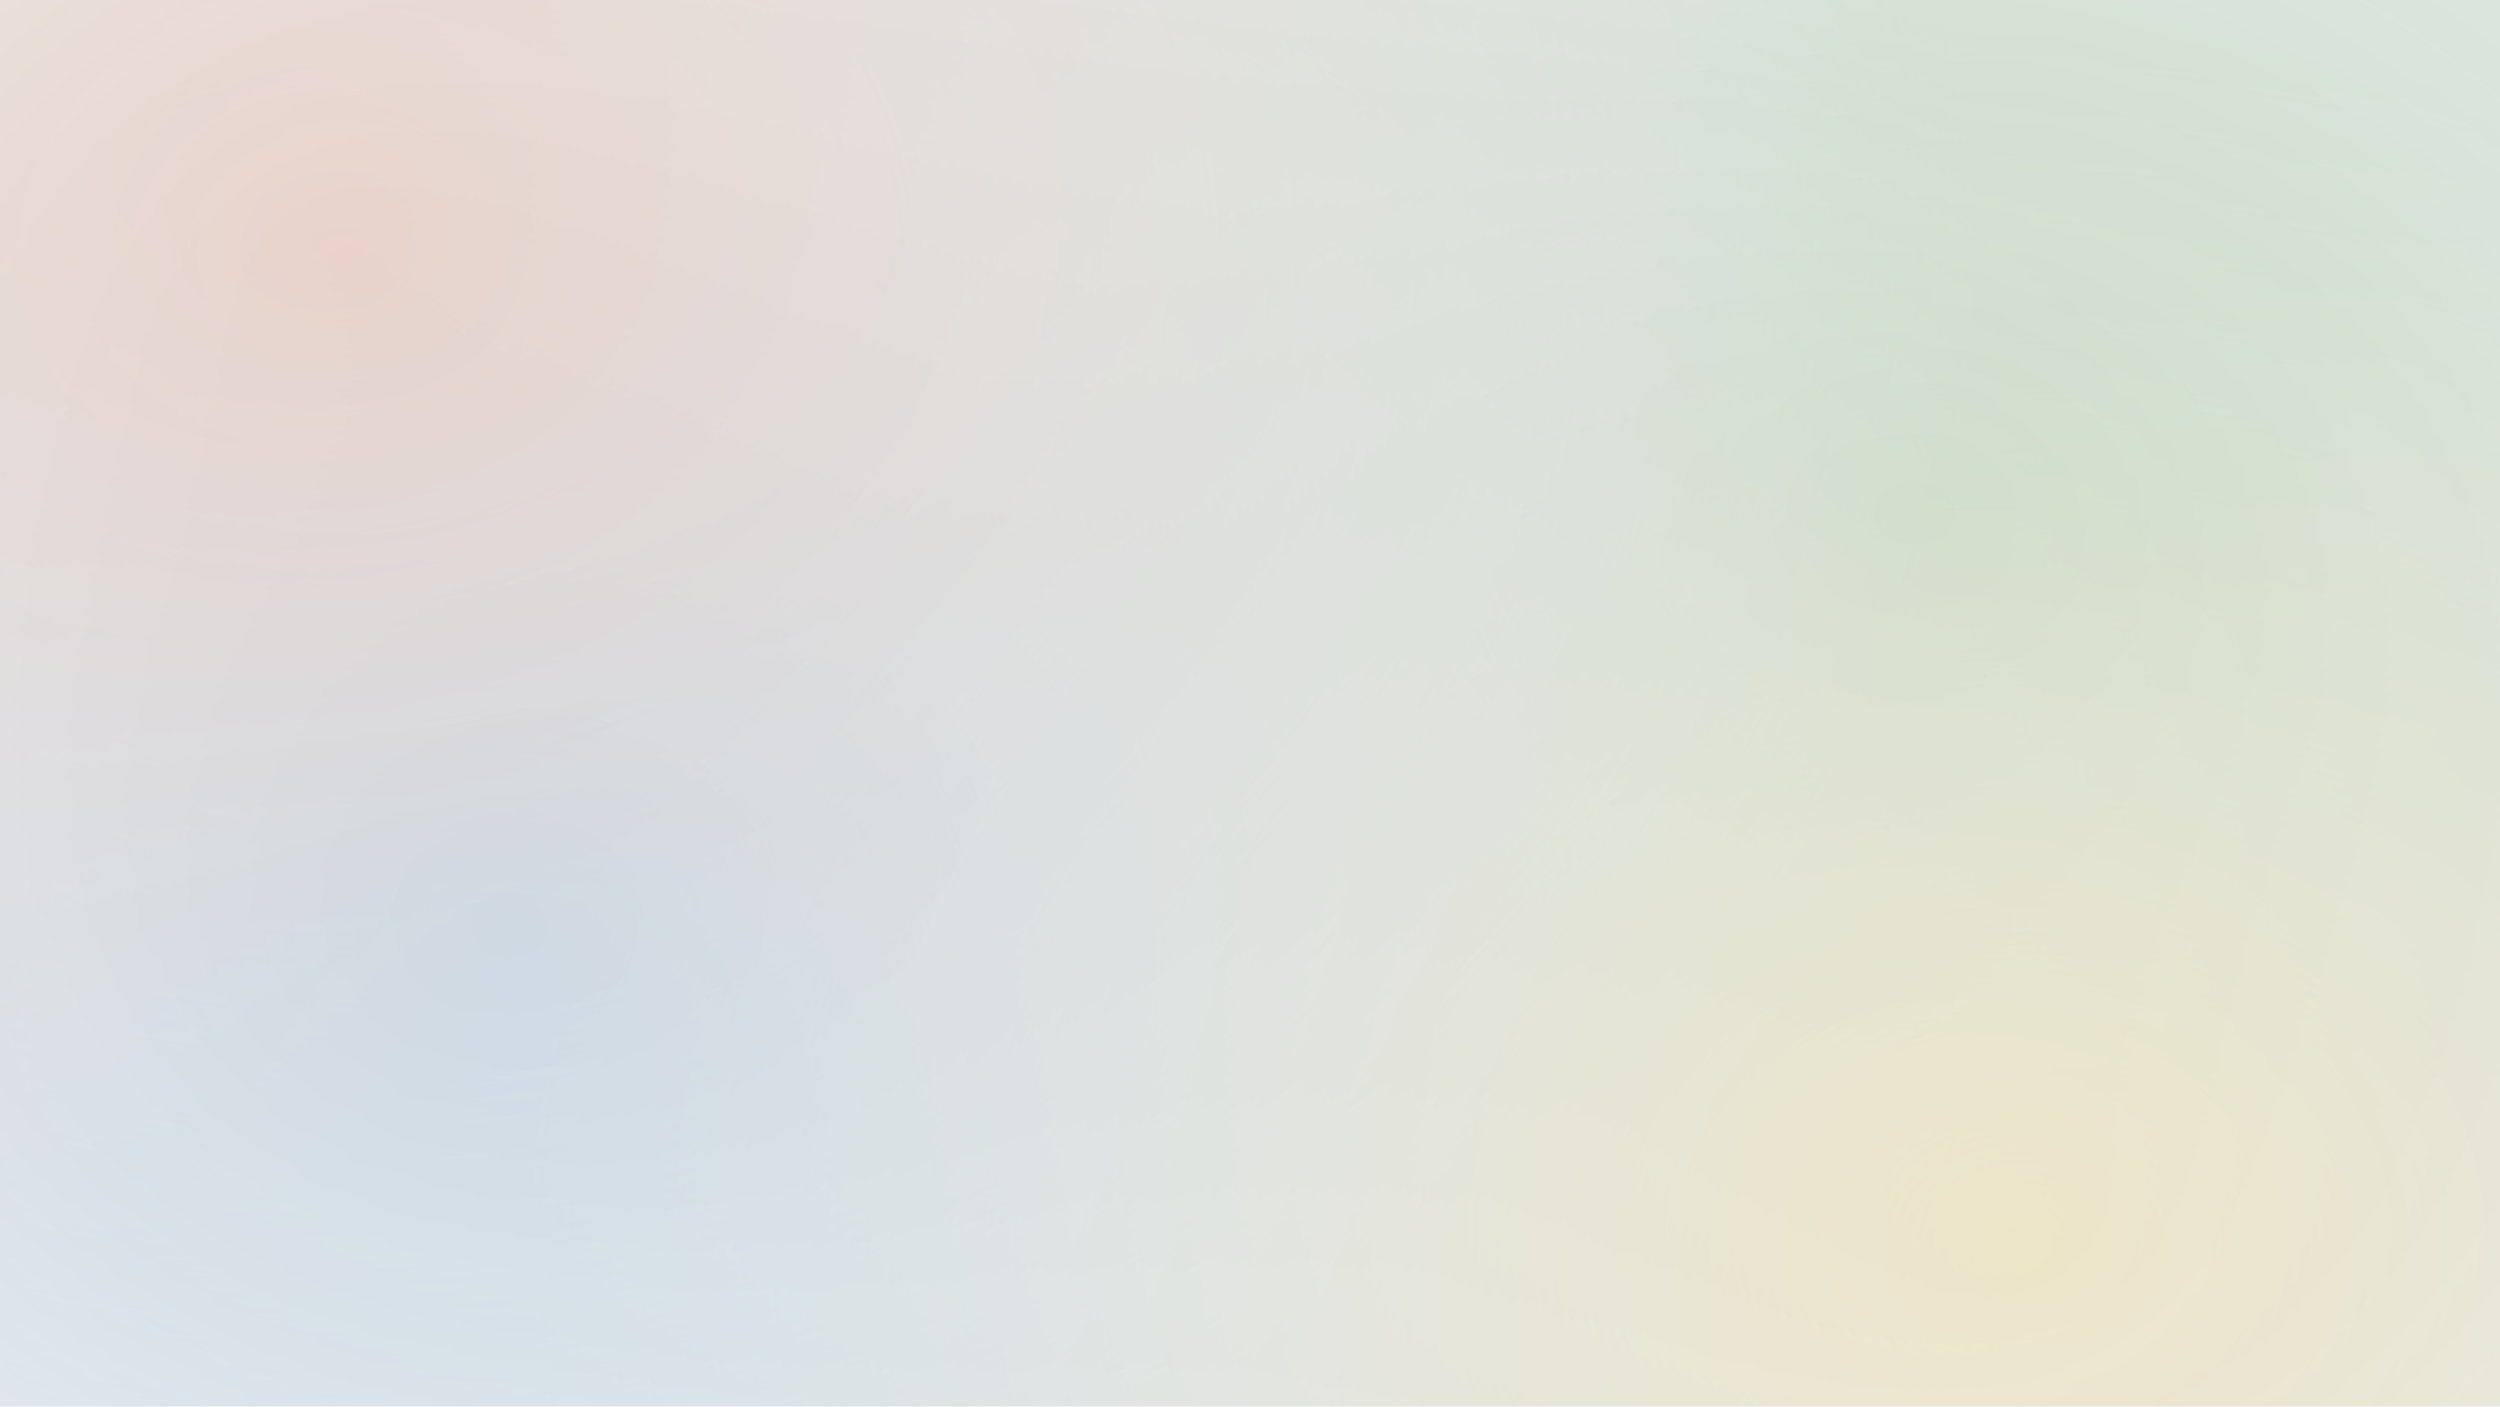
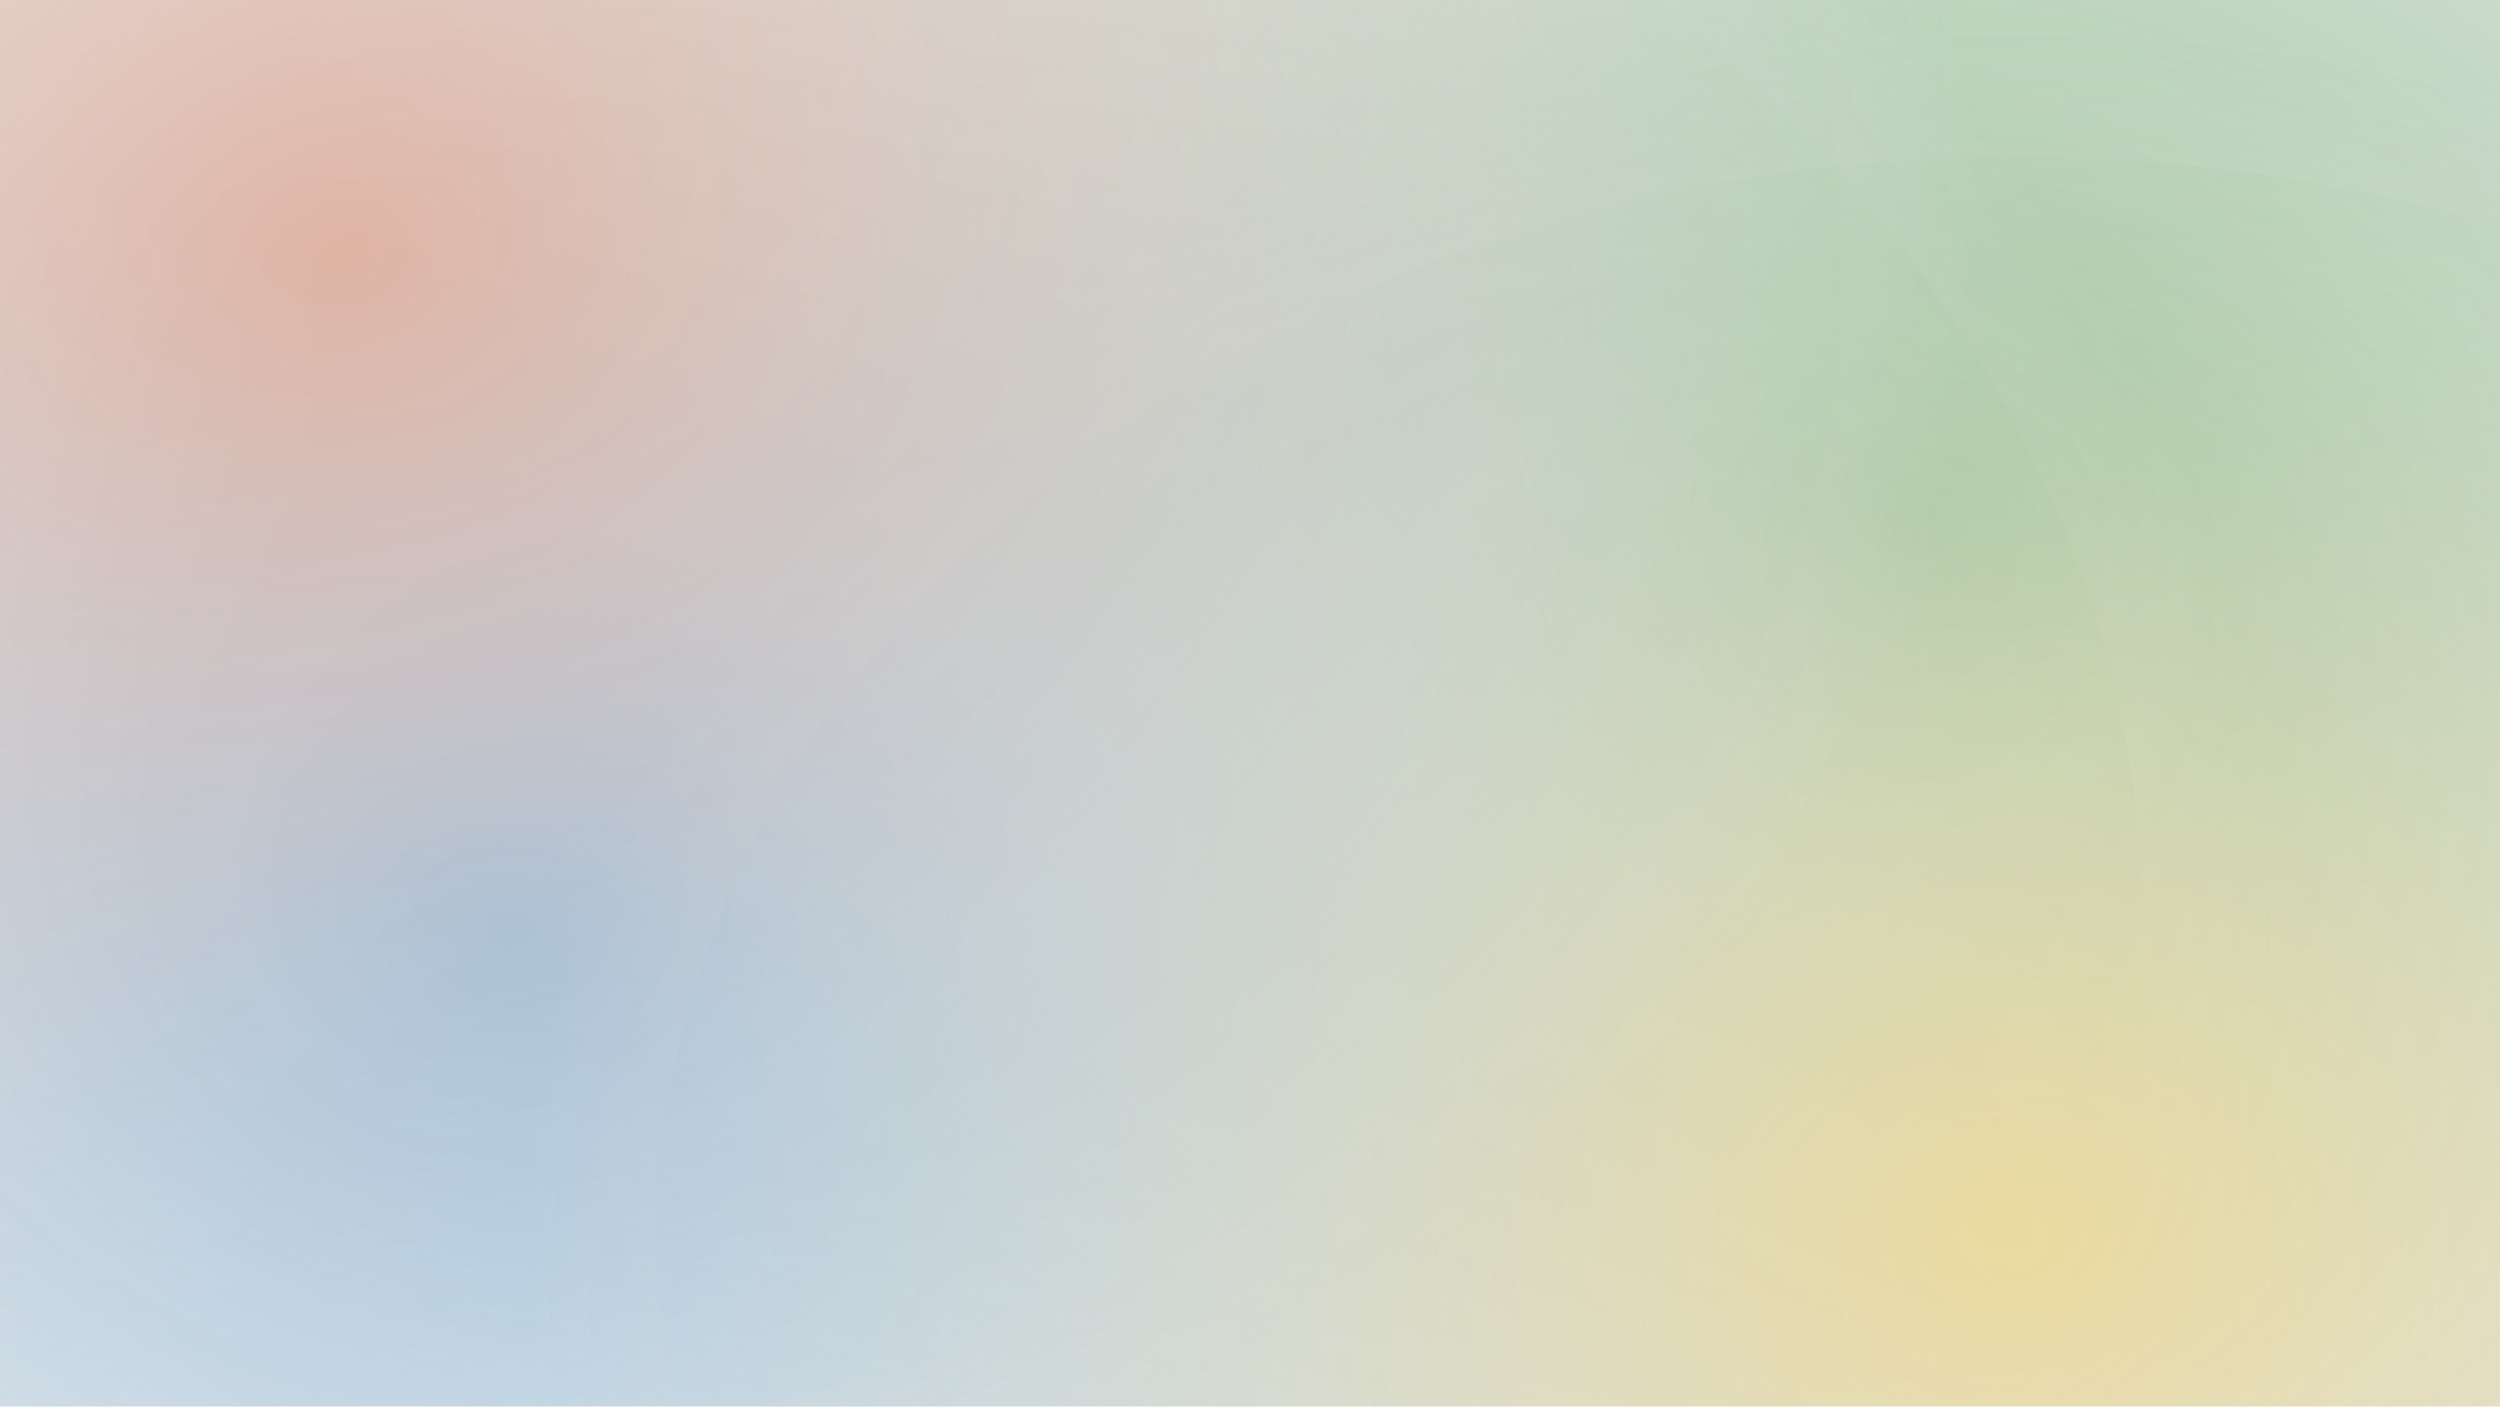
<svg xmlns="http://www.w3.org/2000/svg" width="1920" height="1080" fill="none">
-   <g opacity=".2" clip-path="url(#E)">
-     <path d="M1466.4 1795.2c950.37 0 1720.8-627.52 1720.8-1401.6S2416.77-1008 1466.4-1008-254.4-380.482-254.4 393.6s770.428 1401.6 1720.8 1401.6z" fill="url(#A)" />
-     <path d="M394.2 1815.6c746.58 0 1351.8-493.2 1351.8-1101.6S1140.78-387.6 394.2-387.6-957.6 105.603-957.6 714-352.38 1815.6 394.2 1815.6z" fill="url(#B)" />
-     <path d="M1548.6 1885.2c631.92 0 1144.2-417.45 1144.2-932.4S2180.52 20.4 1548.6 20.4 404.4 437.85 404.4 952.8s512.276 932.4 1144.2 932.4z" fill="url(#C)" />
-     <path d="M265.8 1215.6c690.246 0 1249.8-455.595 1249.8-1017.6S956.046-819.6 265.8-819.6-984-364.005-984 198-424.445 1215.6 265.8 1215.6z" fill="url(#D)" />
+   <g opacity=".4" clip-path="url(#E)">
+     <path d="M1466.4 1795.2c950.37 0 1720.8-627.52 1720.8-1401.6S2416.77-1008 1466.4-1008-254.4-380.482-254.4 393.6s770.428 1401.6 1720.8 1401.6z" stroke="url(#A)" stroke-width="200" fill="url(#A)" />
+     <path d="M394.2 1815.6c746.58 0 1351.8-493.2 1351.8-1101.6S1140.78-387.6 394.2-387.6-957.6 105.603-957.6 714-352.38 1815.6 394.2 1815.6z" stroke="url(#B)" stroke-width="200" fill="url(#B)" />
+     <path d="M1548.6 1885.2c631.92 0 1144.2-417.45 1144.2-932.4S2180.52 20.4 1548.6 20.4 404.4 437.85 404.4 952.8s512.276 932.4 1144.2 932.4z" stroke="url(#C)" stroke-width="200" fill="url(#C)" />
+     <path d="M265.8 1215.6c690.246 0 1249.8-455.595 1249.8-1017.6S956.046-819.6 265.8-819.6-984-364.005-984 198-424.445 1215.6 265.8 1215.6z" stroke="url(#D)" stroke-width="200" fill="url(#D)" />
  </g>
  <defs>
    <radialGradient id="A" cx="0" cy="0" r="1" gradientUnits="userSpaceOnUse" gradientTransform="translate(1466.4 393.6) rotate(90) scale(1401.6 1720.8)">
      <stop stop-color="#107c10" />
      <stop offset="1" stop-color="#c4c4c4" stop-opacity="0" />
    </radialGradient>
    <radialGradient id="B" cx="0" cy="0" r="1" gradientUnits="userSpaceOnUse" gradientTransform="translate(394.2 714) rotate(90) scale(1101.6 1351.8)">
      <stop stop-color="#0078d4" />
      <stop offset="1" stop-color="#c4c4c4" stop-opacity="0" />
    </radialGradient>
    <radialGradient id="C" cx="0" cy="0" r="1" gradientUnits="userSpaceOnUse" gradientTransform="translate(1548.6 952.8) rotate(90) scale(932.4 1144.2)">
      <stop stop-color="#ffb900" stop-opacity=".75" />
      <stop offset="1" stop-color="#c4c4c4" stop-opacity="0" />
    </radialGradient>
    <radialGradient id="D" cx="0" cy="0" r="1" gradientUnits="userSpaceOnUse" gradientTransform="translate(265.8 198) rotate(90) scale(1017.6 1249.8)">
      <stop stop-color="#d83b01" stop-opacity=".75" />
      <stop offset="1" stop-color="#c4c4c4" stop-opacity="0" />
    </radialGradient>
    <clipPath id="E">
      <path fill="#fff" d="M0 0h1920v1080H0z" />
    </clipPath>
  </defs>
</svg>
